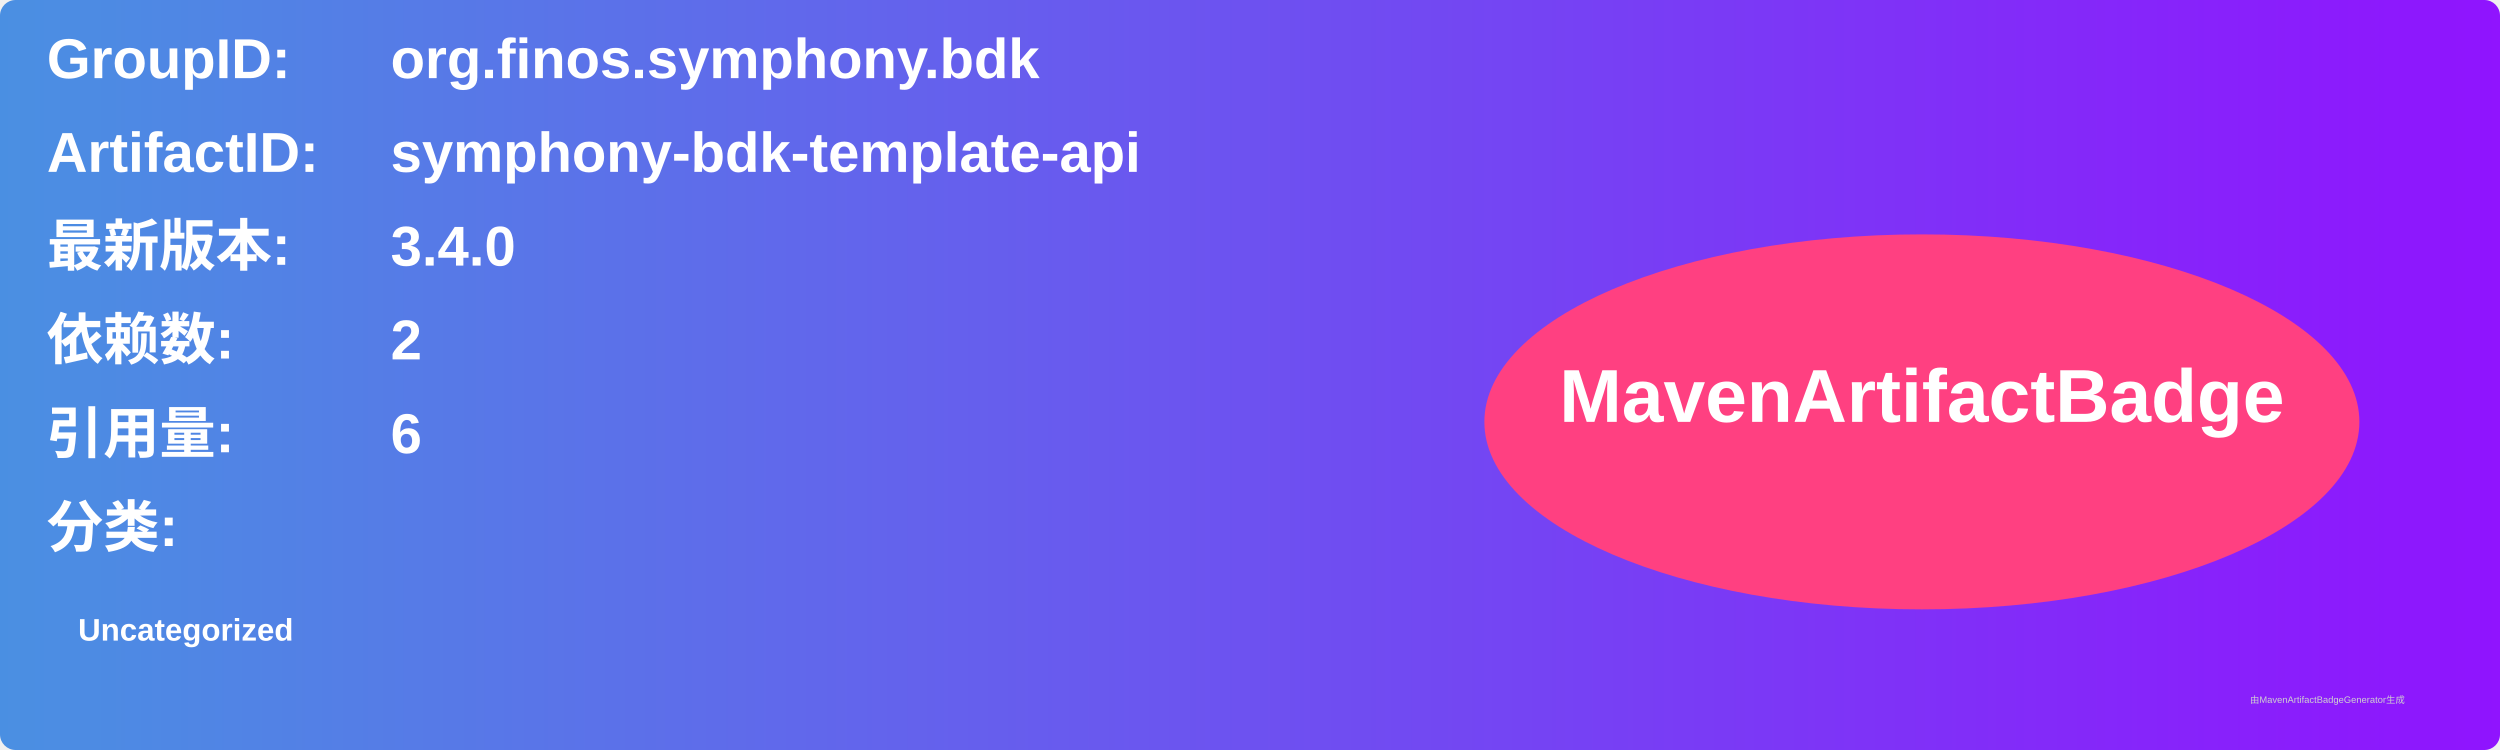
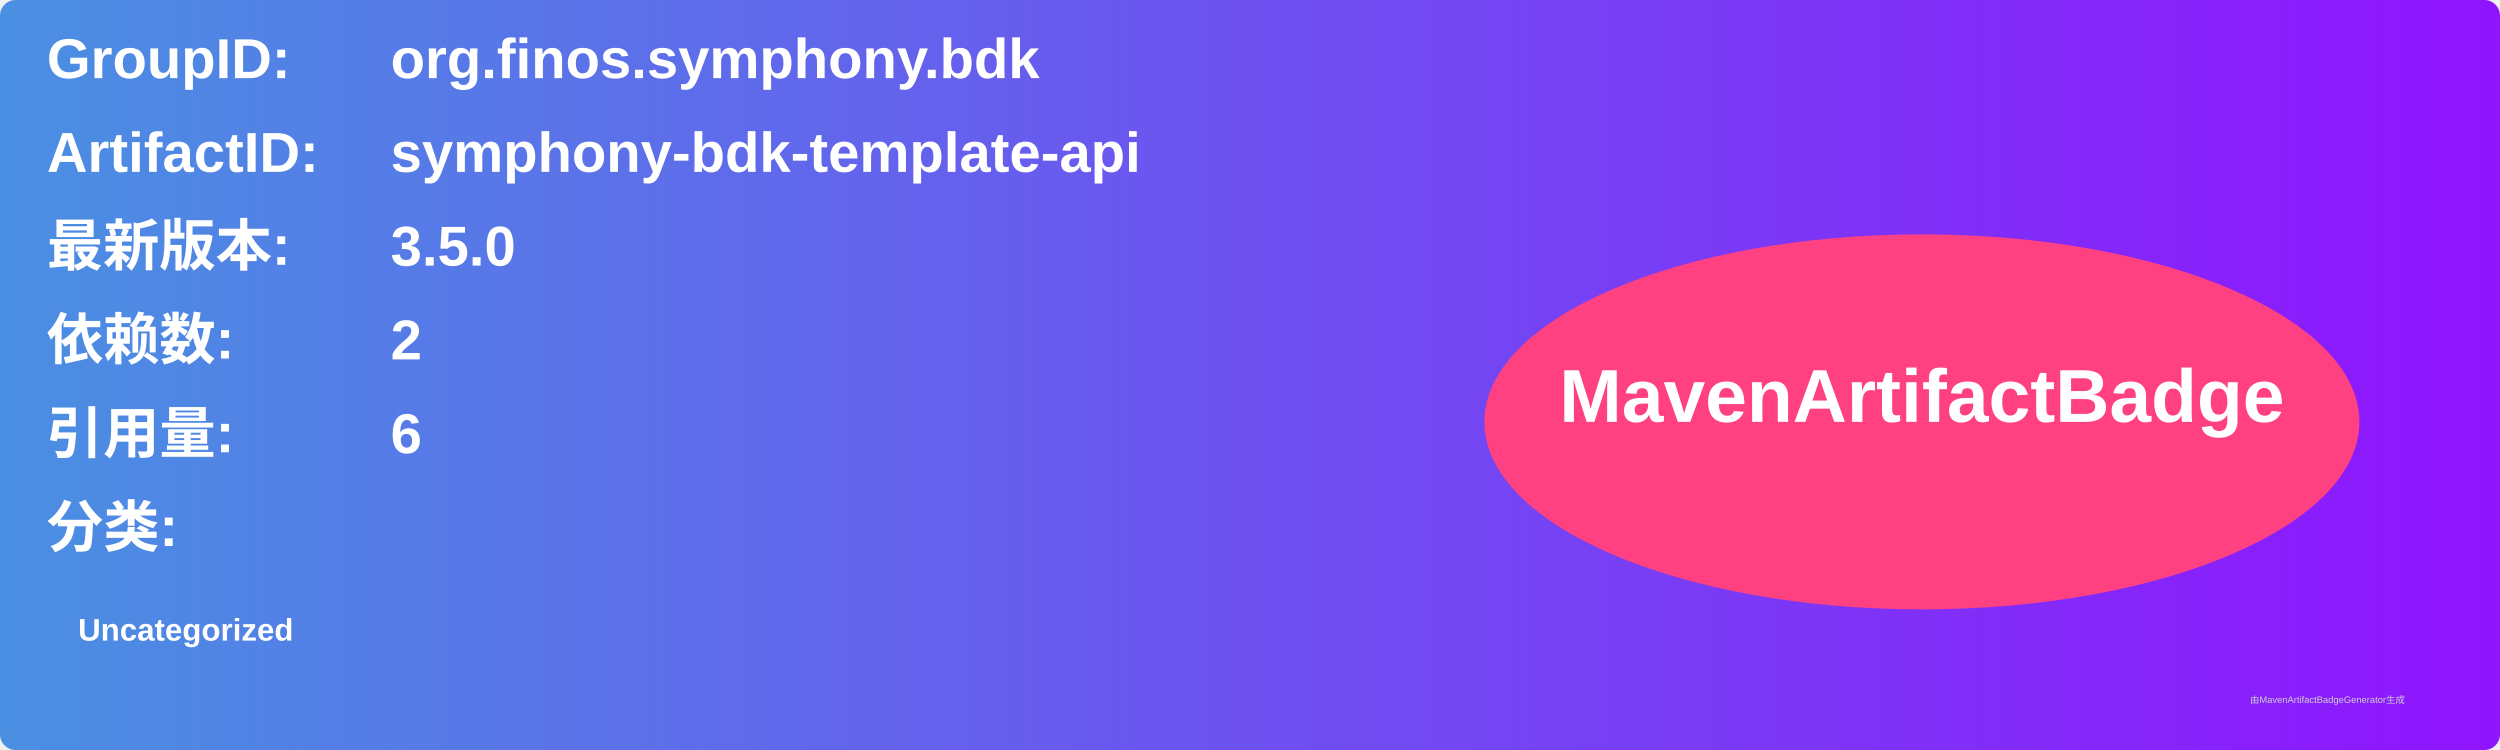
<svg xmlns="http://www.w3.org/2000/svg" width="800" height="240" viewBox="0 0 800 240">
  <linearGradient id="grad" x1="0%" y1="0%" x2="100%" y2="0%">
    <stop offset="0%" stop-color="#4a90e2" />
    <stop offset="100%" stop-color="#9013fe" />
  </linearGradient>
  <rect width="100%" height="100%" rx="5" ry="5" fill="url(#grad)" />
  <g transform="translate(15, 15)">
    <text x="0" y="10" font-family="Arial" font-size="18" fill="white" font-weight="bold" width="260">GroupID:</text>
    <text x="110" y="10" font-family="Arial" font-size="18" fill="white" font-weight="bold" width="460">org.finos.symphony.bdk</text>
    <text x="0" y="40" font-family="Arial" font-size="18" fill="white" font-weight="bold" width="260">ArtifactID:</text>
    <text x="110" y="40" font-family="Arial" font-size="18" fill="white" font-weight="bold" width="460">symphony-bdk-template-api</text>
    <text x="0" y="70" font-family="Arial" font-size="18" fill="white" font-weight="bold">最新版本:</text>
    <text x="110" y="70" font-family="Arial" font-size="18" fill="white" font-weight="bold">
-       <tspan font-weight="bold">3.4.0</tspan>
+       <tspan font-weight="bold">3.5.0</tspan>
    </text>
    <text x="0" y="100" font-family="Arial" font-size="18" fill="white" font-weight="bold">依赖数: </text>
    <text x="110" y="100" font-family="Arial" font-size="18" fill="white">
      <tspan font-weight="bold">2</tspan>
    </text>
    <text x="0" y="130" font-family="Arial" font-size="18" fill="white" font-weight="bold">引用量: </text>
    <text x="110" y="130" font-family="Arial" font-size="18" fill="white">
      <tspan font-weight="bold">6</tspan>
    </text>
    <text x="0" y="160" font-family="Arial" font-size="18" fill="white" font-weight="bold">分类:</text>
    <text x="10" y="190" font-family="Arial" font-size="10" fill="white">
      <tspan font-weight="bold">Uncategorized</tspan>
    </text>
    <ellipse cx="600" cy="120" rx="140" ry="60" fill="#ff4081" />
    <text x="600" y="120" text-anchor="middle" font-family="Arial" font-size="24" fill="white" font-weight="bold">MavenArtifactBadge</text>
  </g>
  <text x="720" y="225" font-family="Arial" font-size="3" fill="#d0d0d0">由MavenArtifactBadgeGenerator生成</text>
</svg>
